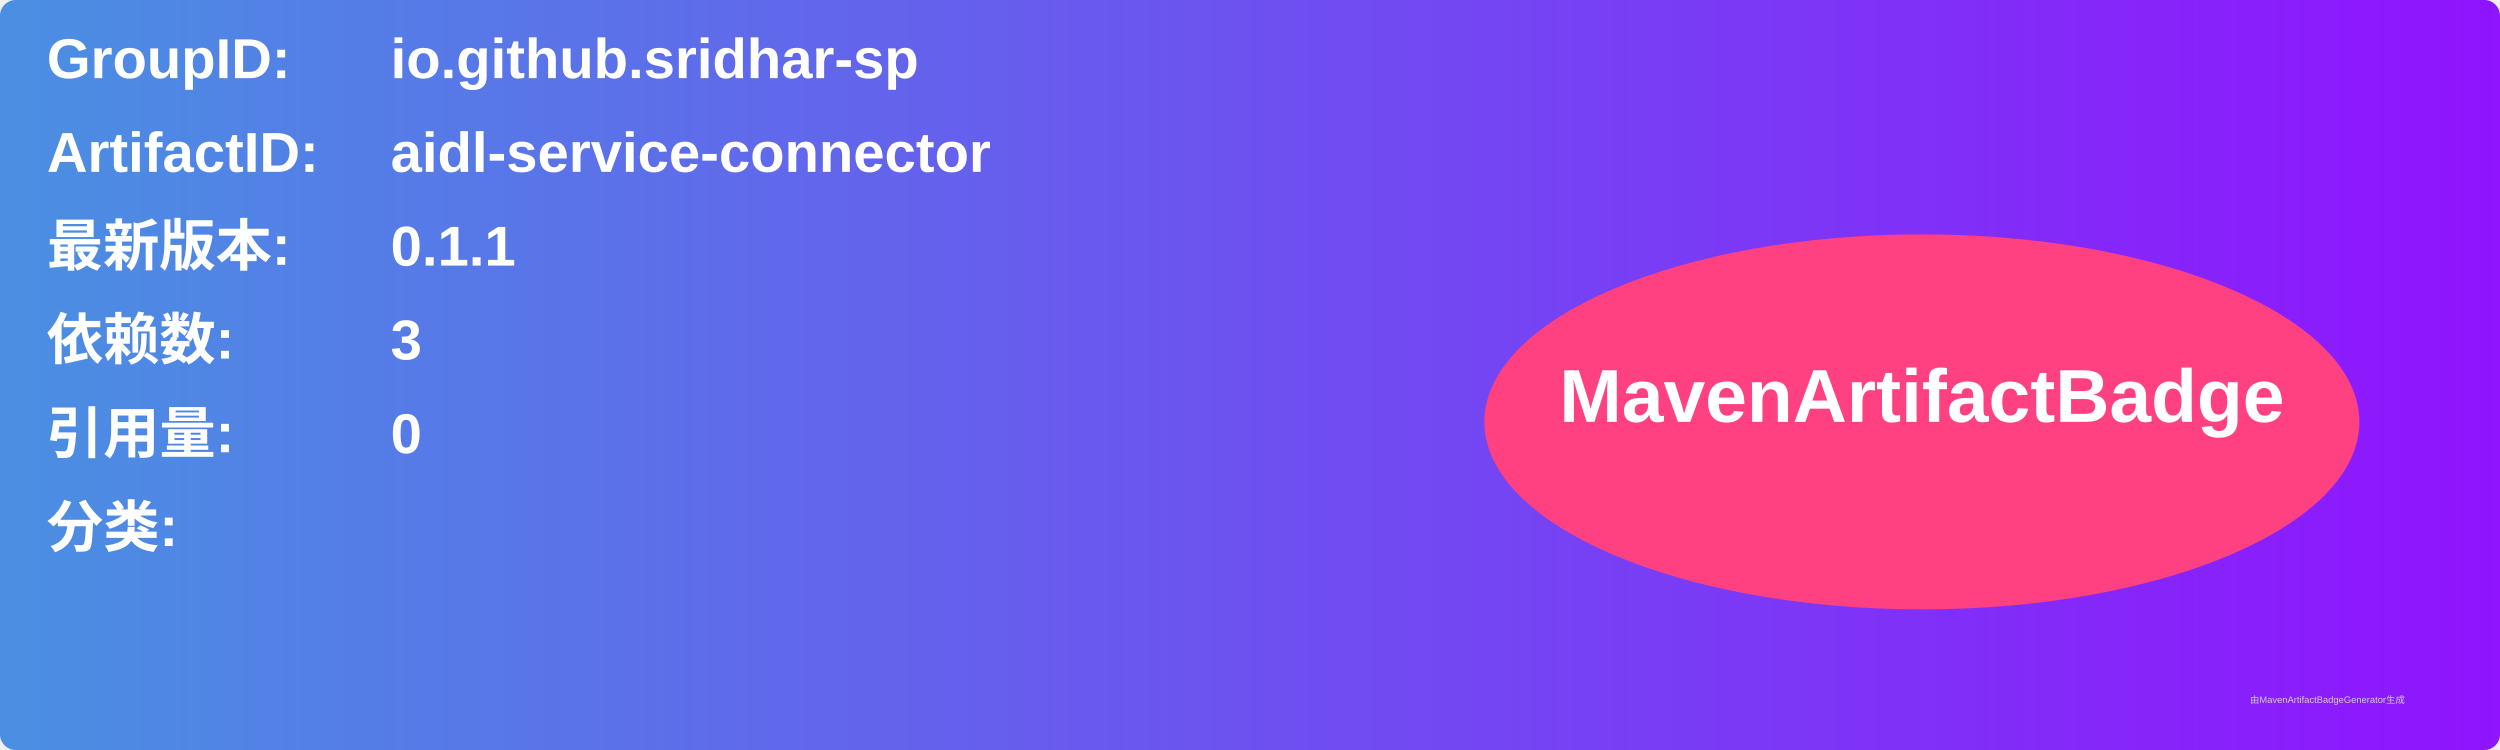
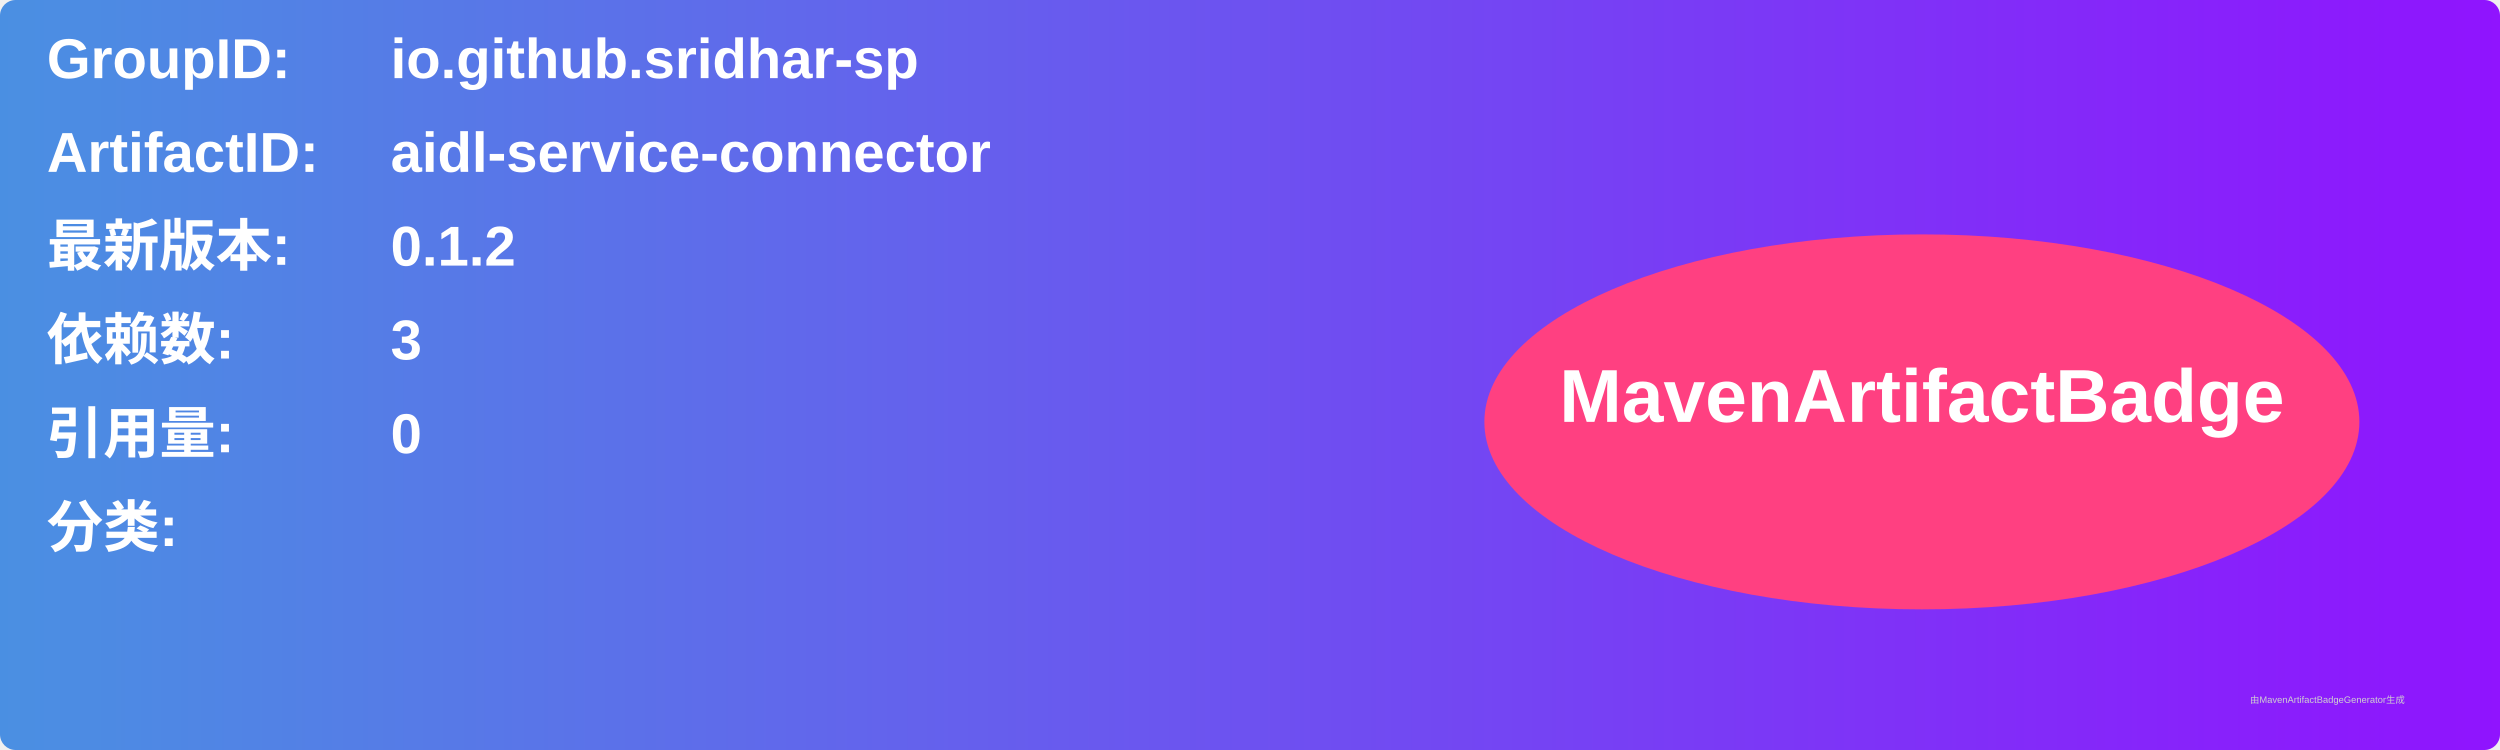
<svg xmlns="http://www.w3.org/2000/svg" width="800" height="240" viewBox="0 0 800 240">
  <linearGradient id="grad" x1="0%" y1="0%" x2="100%" y2="0%">
    <stop offset="0%" stop-color="#4a90e2" />
    <stop offset="100%" stop-color="#9013fe" />
  </linearGradient>
  <rect width="100%" height="100%" rx="5" ry="5" fill="url(#grad)" />
  <g transform="translate(15, 15)">
    <text x="0" y="10" font-family="Arial" font-size="18" fill="white" font-weight="bold" width="260">GroupID:</text>
    <text x="110" y="10" font-family="Arial" font-size="18" fill="white" font-weight="bold" width="460">io.github.sridhar-sp</text>
    <text x="0" y="40" font-family="Arial" font-size="18" fill="white" font-weight="bold" width="260">ArtifactID:</text>
    <text x="110" y="40" font-family="Arial" font-size="18" fill="white" font-weight="bold" width="460">aidl-service-connector</text>
    <text x="0" y="70" font-family="Arial" font-size="18" fill="white" font-weight="bold">最新版本:</text>
    <text x="110" y="70" font-family="Arial" font-size="18" fill="white" font-weight="bold">
-       <tspan font-weight="bold">0.1.1</tspan>
+       <tspan font-weight="bold">0.1.2</tspan>
    </text>
    <text x="0" y="100" font-family="Arial" font-size="18" fill="white" font-weight="bold">依赖数: </text>
    <text x="110" y="100" font-family="Arial" font-size="18" fill="white">
      <tspan font-weight="bold">3</tspan>
    </text>
    <text x="0" y="130" font-family="Arial" font-size="18" fill="white" font-weight="bold">引用量: </text>
    <text x="110" y="130" font-family="Arial" font-size="18" fill="white">
      <tspan font-weight="bold">0</tspan>
    </text>
    <text x="0" y="160" font-family="Arial" font-size="18" fill="white" font-weight="bold">分类:</text>
    <text x="10" y="190" font-family="Arial" font-size="10" fill="white">
      <tspan font-weight="bold" />
    </text>
    <ellipse cx="600" cy="120" rx="140" ry="60" fill="#ff4081" />
    <text x="600" y="120" text-anchor="middle" font-family="Arial" font-size="24" fill="white" font-weight="bold">MavenArtifactBadge</text>
  </g>
  <text x="720" y="225" font-family="Arial" font-size="3" fill="#d0d0d0">由MavenArtifactBadgeGenerator生成</text>
</svg>
